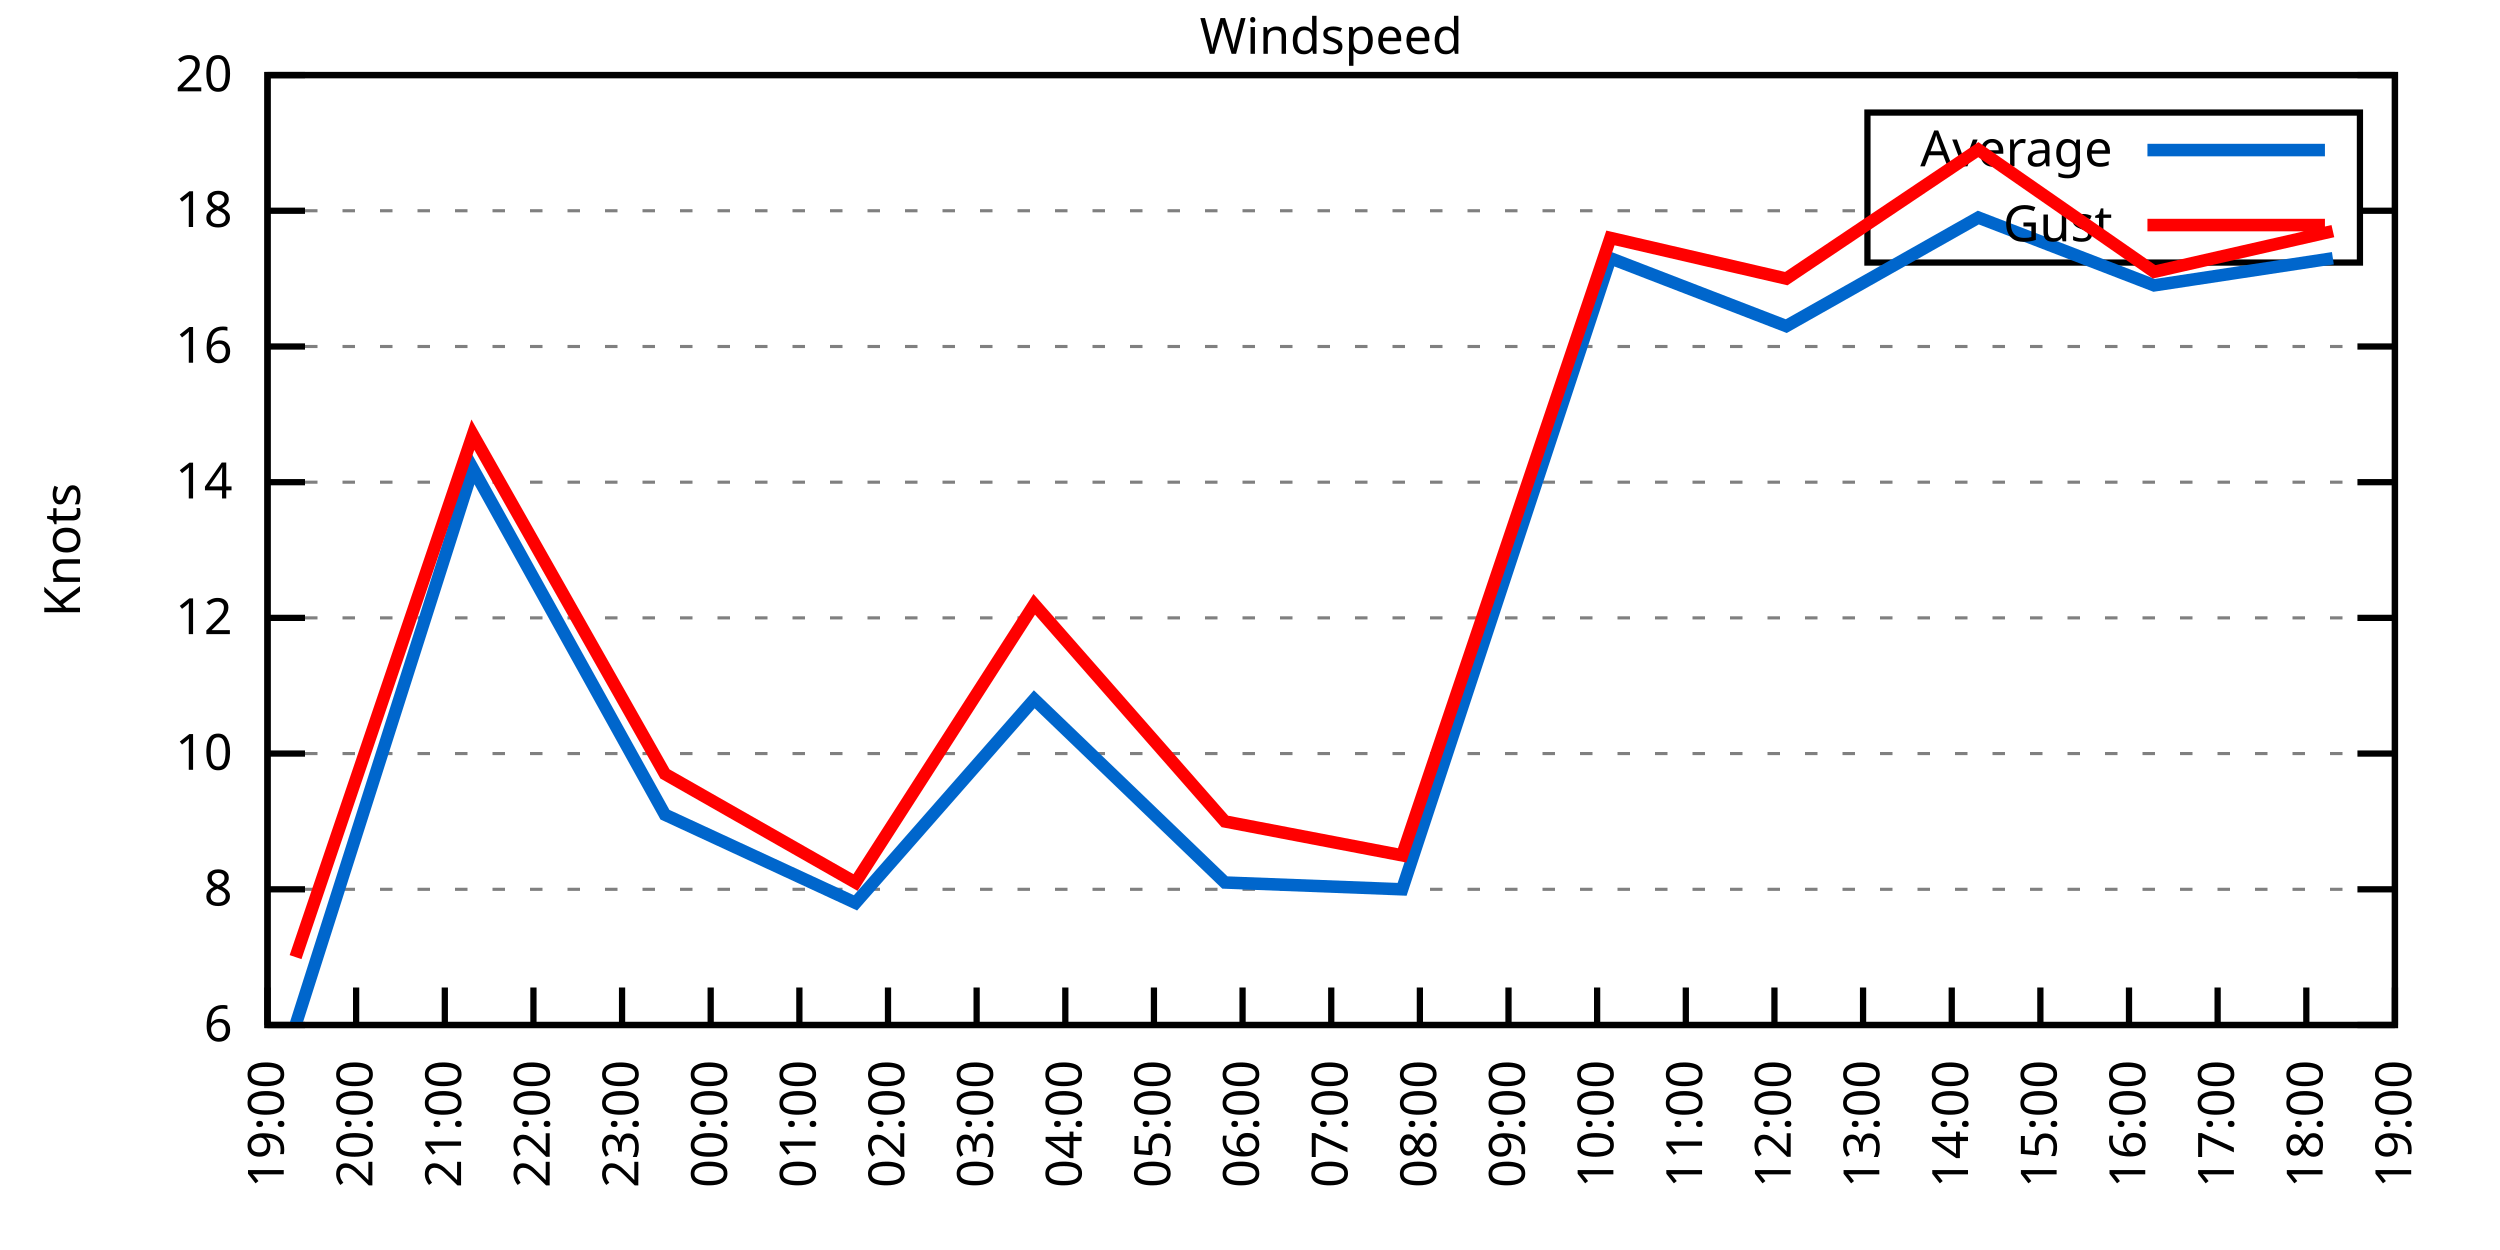
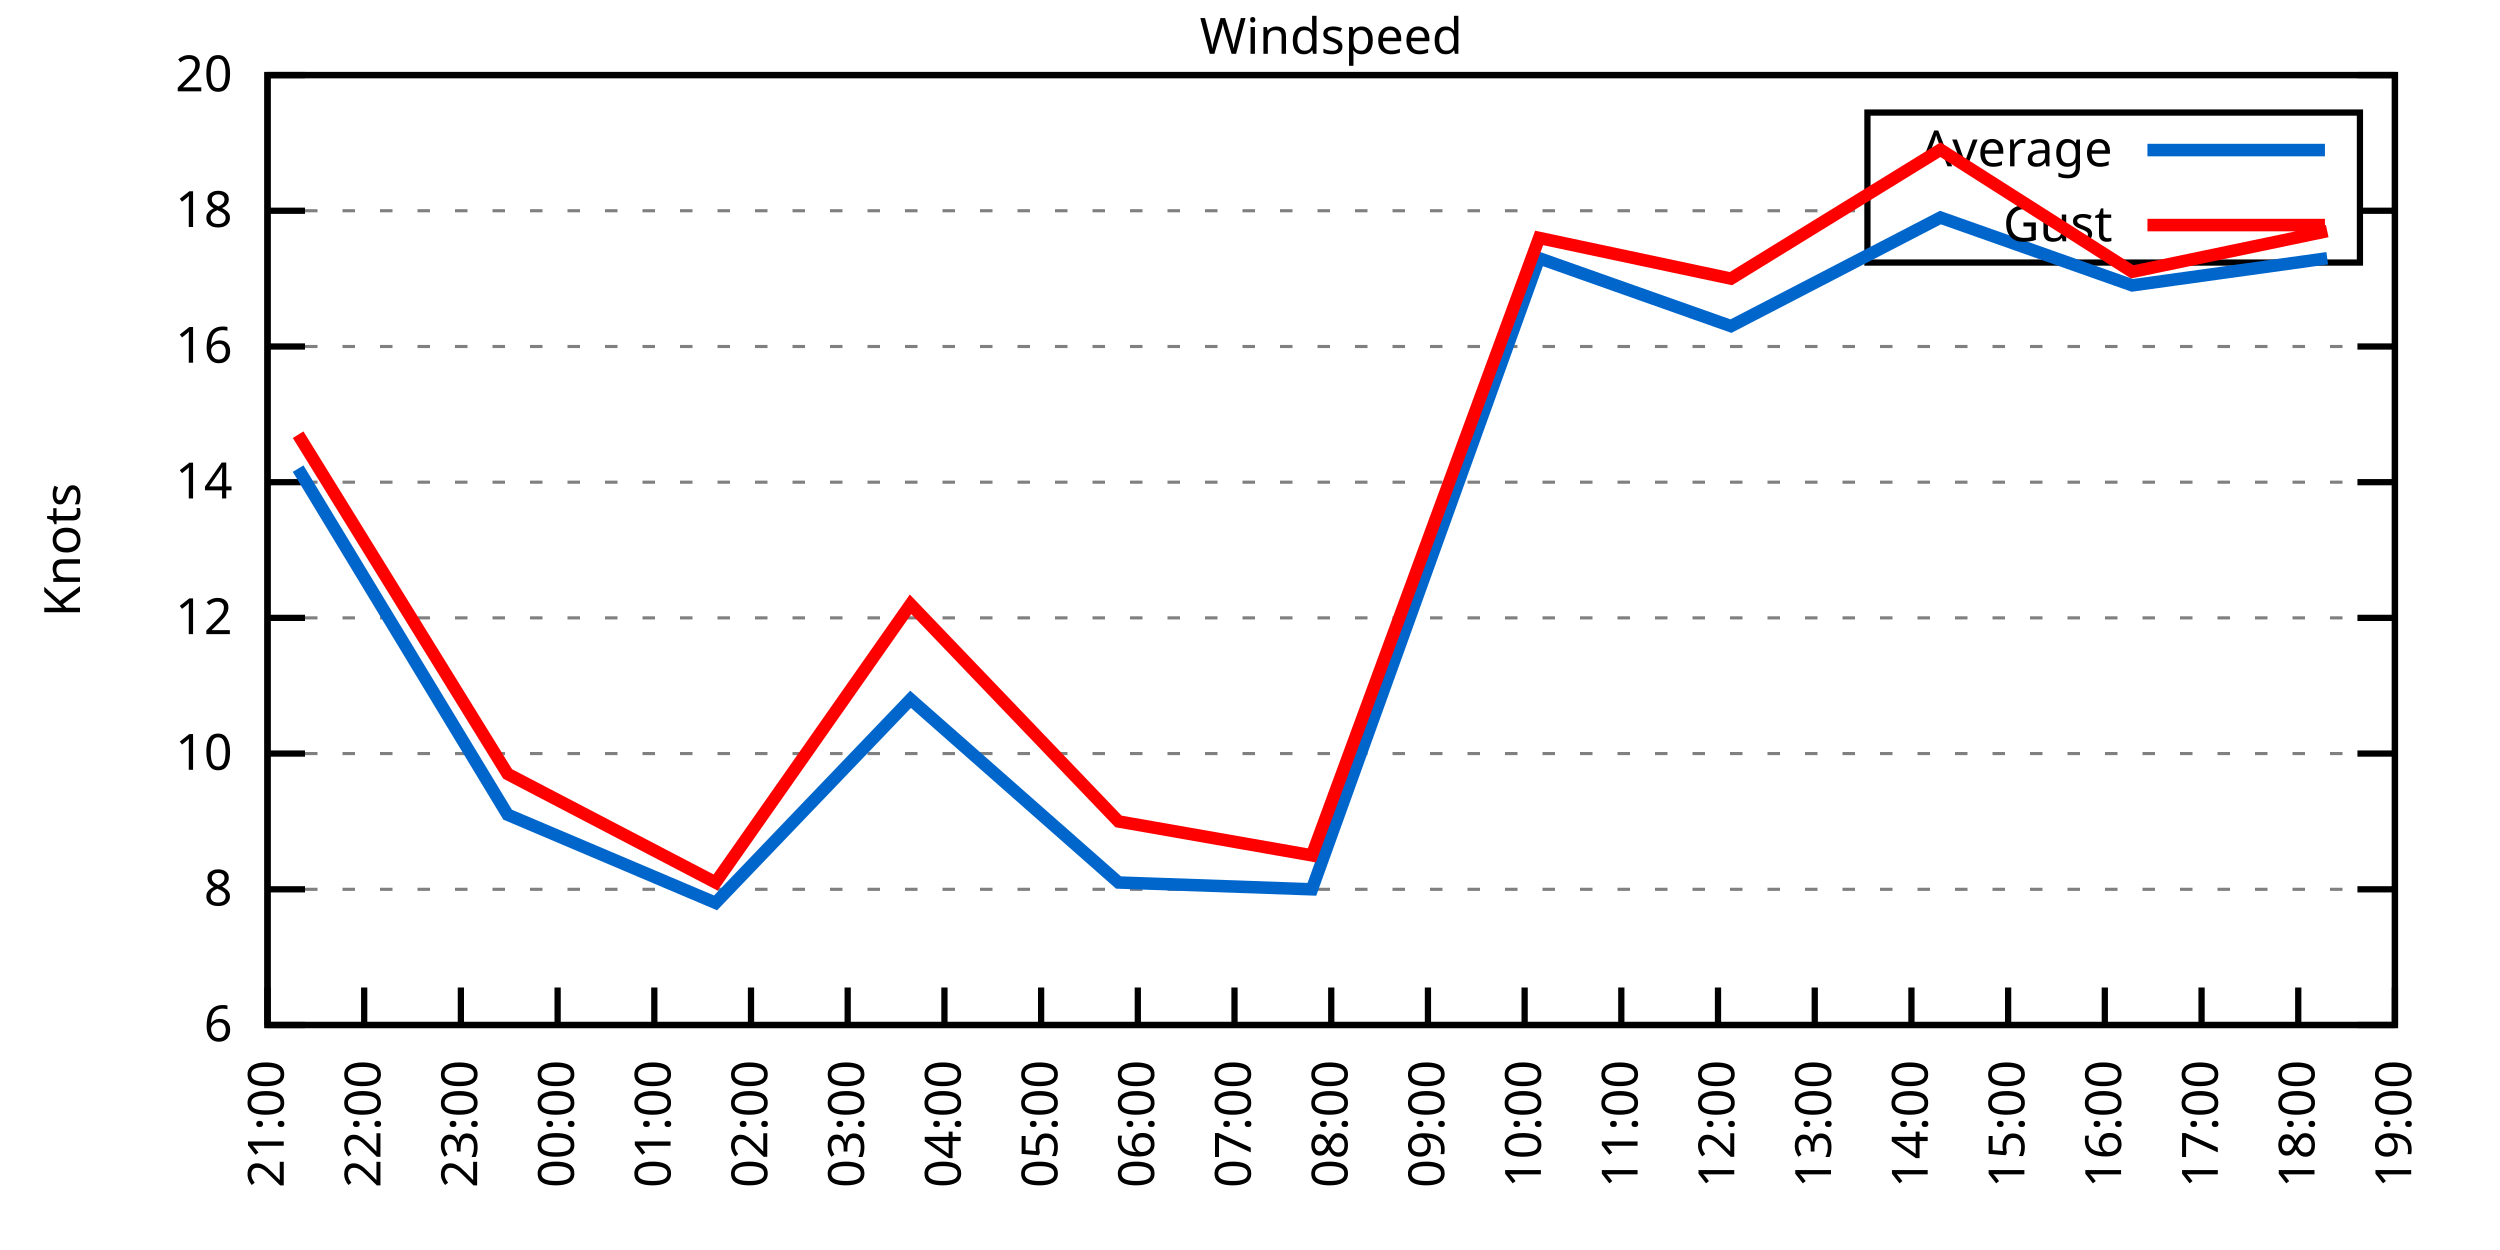
<svg xmlns="http://www.w3.org/2000/svg" xmlns:xlink="http://www.w3.org/1999/xlink" width="400" height="200" viewBox="0 0 400 200">
  <g id="gnuplot_canvas">
    <rect x="0" y="0" width="400" height="200" fill="none" />
    <defs>
      <circle id="gpDot" r="0.5" stroke-width="0.5" stroke="currentColor" />
      <path id="gpPt0" stroke-width="0.333" stroke="currentColor" d="M-1,0 h2 M0,-1 v2" />
      <path id="gpPt1" stroke-width="0.333" stroke="currentColor" d="M-1,-1 L1,1 M1,-1 L-1,1" />
      <path id="gpPt2" stroke-width="0.333" stroke="currentColor" d="M-1,0 L1,0 M0,-1 L0,1 M-1,-1 L1,1 M-1,1 L1,-1" />
      <rect id="gpPt3" stroke-width="0.333" stroke="currentColor" x="-1" y="-1" width="2" height="2" />
      <rect id="gpPt4" stroke-width="0.333" stroke="currentColor" fill="currentColor" x="-1" y="-1" width="2" height="2" />
      <circle id="gpPt5" stroke-width="0.333" stroke="currentColor" cx="0" cy="0" r="1" />
      <use xlink:href="#gpPt5" id="gpPt6" fill="currentColor" stroke="none" />
      <path id="gpPt7" stroke-width="0.333" stroke="currentColor" d="M0,-1.33 L-1.33,0.67 L1.33,0.67 z" />
      <use xlink:href="#gpPt7" id="gpPt8" fill="currentColor" stroke="none" />
      <use xlink:href="#gpPt7" id="gpPt9" stroke="currentColor" transform="rotate(180)" />
      <use xlink:href="#gpPt9" id="gpPt10" fill="currentColor" stroke="none" />
      <use xlink:href="#gpPt3" id="gpPt11" stroke="currentColor" transform="rotate(45)" />
      <use xlink:href="#gpPt11" id="gpPt12" fill="currentColor" stroke="none" />
      <path id="gpPt13" stroke-width="0.333" stroke="currentColor" d="M0,1.330 L1.265,0.411 L0.782,-1.067 L-0.782,-1.076 L-1.265,0.411 z" />
      <use xlink:href="#gpPt13" id="gpPt14" fill="currentColor" stroke="none" />
      <filter id="textbox" filterUnits="objectBoundingBox" x="0" y="0" height="1" width="1">
        <feFlood flood-color="white" flood-opacity="1" result="bgnd" />
        <feComposite in="SourceGraphic" in2="bgnd" operator="atop" />
      </filter>
      <filter id="greybox" filterUnits="objectBoundingBox" x="0" y="0" height="1" width="1">
        <feFlood flood-color="lightgrey" flood-opacity="1" result="grey" />
        <feComposite in="SourceGraphic" in2="grey" operator="atop" />
      </filter>
    </defs>
    <g fill="none" color="white" stroke="currentColor" stroke-width="1.00" stroke-linecap="butt" stroke-linejoin="miter">
</g>
    <g fill="none" color="black" stroke="currentColor" stroke-width="1.00" stroke-linecap="butt" stroke-linejoin="miter">
      <g stroke="none" shape-rendering="crispEdges">
        <polygon fill="rgb(255, 255, 255)" points="42.80,164.00 383.18,164.00 383.18,12.02 42.80,12.02 " />
      </g>
    </g>
    <g fill="none" color="black" stroke="currentColor" stroke-width="1.00" stroke-linecap="butt" stroke-linejoin="miter">
</g>
    <g fill="none" color="black" stroke="black" stroke-width="0.50" stroke-linecap="butt" stroke-linejoin="miter">
</g>
    <g fill="none" color="gray" stroke="currentColor" stroke-width="0.50" stroke-linecap="butt" stroke-linejoin="miter">
      <path stroke="gray" stroke-dasharray="2,4" class="gridline" d="M42.80,164.00 L383.19,164.00  " />
    </g>
    <g fill="none" color="gray" stroke="gray" stroke-width="1.00" stroke-linecap="butt" stroke-linejoin="miter">
</g>
    <g fill="none" color="black" stroke="currentColor" stroke-width="1.00" stroke-linecap="butt" stroke-linejoin="miter">
      <path stroke="black" d="M42.80,164.00 L48.80,164.00 M383.19,164.00 L377.19,164.00  " />
      <g transform="translate(37.20,166.60)" stroke="none" fill="black" font-family="Sans" font-size="8.00" text-anchor="end">
        <text>
          <tspan font-family="Sans"> 6</tspan>
        </text>
      </g>
    </g>
    <g fill="none" color="black" stroke="currentColor" stroke-width="1.00" stroke-linecap="butt" stroke-linejoin="miter">
</g>
    <g fill="none" color="black" stroke="black" stroke-width="0.50" stroke-linecap="butt" stroke-linejoin="miter">
</g>
    <g fill="none" color="gray" stroke="currentColor" stroke-width="0.50" stroke-linecap="butt" stroke-linejoin="miter">
      <path stroke="gray" stroke-dasharray="2,4" class="gridline" d="M42.80,142.29 L383.19,142.29  " />
    </g>
    <g fill="none" color="gray" stroke="gray" stroke-width="1.00" stroke-linecap="butt" stroke-linejoin="miter">
</g>
    <g fill="none" color="black" stroke="currentColor" stroke-width="1.00" stroke-linecap="butt" stroke-linejoin="miter">
      <path stroke="black" d="M42.80,142.29 L48.80,142.29 M383.19,142.29 L377.19,142.29  " />
      <g transform="translate(37.20,144.89)" stroke="none" fill="black" font-family="Sans" font-size="8.00" text-anchor="end">
        <text>
          <tspan font-family="Sans"> 8</tspan>
        </text>
      </g>
    </g>
    <g fill="none" color="black" stroke="currentColor" stroke-width="1.00" stroke-linecap="butt" stroke-linejoin="miter">
</g>
    <g fill="none" color="black" stroke="black" stroke-width="0.50" stroke-linecap="butt" stroke-linejoin="miter">
</g>
    <g fill="none" color="gray" stroke="currentColor" stroke-width="0.50" stroke-linecap="butt" stroke-linejoin="miter">
      <path stroke="gray" stroke-dasharray="2,4" class="gridline" d="M42.80,120.57 L383.19,120.57  " />
    </g>
    <g fill="none" color="gray" stroke="gray" stroke-width="1.00" stroke-linecap="butt" stroke-linejoin="miter">
</g>
    <g fill="none" color="black" stroke="currentColor" stroke-width="1.00" stroke-linecap="butt" stroke-linejoin="miter">
      <path stroke="black" d="M42.80,120.57 L48.80,120.57 M383.19,120.57 L377.19,120.57  " />
      <g transform="translate(37.20,123.17)" stroke="none" fill="black" font-family="Sans" font-size="8.00" text-anchor="end">
        <text>
          <tspan font-family="Sans"> 10</tspan>
        </text>
      </g>
    </g>
    <g fill="none" color="black" stroke="currentColor" stroke-width="1.00" stroke-linecap="butt" stroke-linejoin="miter">
</g>
    <g fill="none" color="black" stroke="black" stroke-width="0.50" stroke-linecap="butt" stroke-linejoin="miter">
</g>
    <g fill="none" color="gray" stroke="currentColor" stroke-width="0.50" stroke-linecap="butt" stroke-linejoin="miter">
      <path stroke="gray" stroke-dasharray="2,4" class="gridline" d="M42.80,98.86 L383.19,98.86  " />
    </g>
    <g fill="none" color="gray" stroke="gray" stroke-width="1.00" stroke-linecap="butt" stroke-linejoin="miter">
</g>
    <g fill="none" color="black" stroke="currentColor" stroke-width="1.00" stroke-linecap="butt" stroke-linejoin="miter">
      <path stroke="black" d="M42.80,98.86 L48.80,98.86 M383.19,98.86 L377.19,98.86  " />
      <g transform="translate(37.20,101.46)" stroke="none" fill="black" font-family="Sans" font-size="8.00" text-anchor="end">
        <text>
          <tspan font-family="Sans"> 12</tspan>
        </text>
      </g>
    </g>
    <g fill="none" color="black" stroke="currentColor" stroke-width="1.00" stroke-linecap="butt" stroke-linejoin="miter">
</g>
    <g fill="none" color="black" stroke="black" stroke-width="0.50" stroke-linecap="butt" stroke-linejoin="miter">
</g>
    <g fill="none" color="gray" stroke="currentColor" stroke-width="0.50" stroke-linecap="butt" stroke-linejoin="miter">
      <path stroke="gray" stroke-dasharray="2,4" class="gridline" d="M42.80,77.15 L383.19,77.15  " />
    </g>
    <g fill="none" color="gray" stroke="gray" stroke-width="1.00" stroke-linecap="butt" stroke-linejoin="miter">
</g>
    <g fill="none" color="black" stroke="currentColor" stroke-width="1.00" stroke-linecap="butt" stroke-linejoin="miter">
      <path stroke="black" d="M42.80,77.15 L48.80,77.15 M383.19,77.15 L377.19,77.15  " />
      <g transform="translate(37.20,79.75)" stroke="none" fill="black" font-family="Sans" font-size="8.00" text-anchor="end">
        <text>
          <tspan font-family="Sans"> 14</tspan>
        </text>
      </g>
    </g>
    <g fill="none" color="black" stroke="currentColor" stroke-width="1.00" stroke-linecap="butt" stroke-linejoin="miter">
</g>
    <g fill="none" color="black" stroke="black" stroke-width="0.50" stroke-linecap="butt" stroke-linejoin="miter">
</g>
    <g fill="none" color="gray" stroke="currentColor" stroke-width="0.50" stroke-linecap="butt" stroke-linejoin="miter">
      <path stroke="gray" stroke-dasharray="2,4" class="gridline" d="M42.80,55.44 L383.19,55.44  " />
    </g>
    <g fill="none" color="gray" stroke="gray" stroke-width="1.00" stroke-linecap="butt" stroke-linejoin="miter">
</g>
    <g fill="none" color="black" stroke="currentColor" stroke-width="1.00" stroke-linecap="butt" stroke-linejoin="miter">
      <path stroke="black" d="M42.80,55.44 L48.80,55.44 M383.19,55.44 L377.19,55.44  " />
      <g transform="translate(37.20,58.04)" stroke="none" fill="black" font-family="Sans" font-size="8.00" text-anchor="end">
        <text>
          <tspan font-family="Sans"> 16</tspan>
        </text>
      </g>
    </g>
    <g fill="none" color="black" stroke="currentColor" stroke-width="1.00" stroke-linecap="butt" stroke-linejoin="miter">
</g>
    <g fill="none" color="black" stroke="black" stroke-width="0.50" stroke-linecap="butt" stroke-linejoin="miter">
</g>
    <g fill="none" color="gray" stroke="currentColor" stroke-width="0.50" stroke-linecap="butt" stroke-linejoin="miter">
      <path stroke="gray" stroke-dasharray="2,4" class="gridline" d="M42.80,33.72 L298.79,33.72 M377.59,33.72 L383.19,33.72  " />
    </g>
    <g fill="none" color="gray" stroke="gray" stroke-width="1.00" stroke-linecap="butt" stroke-linejoin="miter">
</g>
    <g fill="none" color="black" stroke="currentColor" stroke-width="1.00" stroke-linecap="butt" stroke-linejoin="miter">
      <path stroke="black" d="M42.80,33.72 L48.80,33.72 M383.19,33.72 L377.19,33.72  " />
      <g transform="translate(37.20,36.32)" stroke="none" fill="black" font-family="Sans" font-size="8.00" text-anchor="end">
        <text>
          <tspan font-family="Sans"> 18</tspan>
        </text>
      </g>
    </g>
    <g fill="none" color="black" stroke="currentColor" stroke-width="1.00" stroke-linecap="butt" stroke-linejoin="miter">
</g>
    <g fill="none" color="black" stroke="black" stroke-width="0.50" stroke-linecap="butt" stroke-linejoin="miter">
</g>
    <g fill="none" color="gray" stroke="currentColor" stroke-width="0.50" stroke-linecap="butt" stroke-linejoin="miter">
      <path stroke="gray" stroke-dasharray="2,4" class="gridline" d="M42.80,12.01 L383.19,12.01  " />
    </g>
    <g fill="none" color="gray" stroke="gray" stroke-width="1.00" stroke-linecap="butt" stroke-linejoin="miter">
</g>
    <g fill="none" color="black" stroke="currentColor" stroke-width="1.00" stroke-linecap="butt" stroke-linejoin="miter">
      <path stroke="black" d="M42.80,12.01 L48.80,12.01 M383.19,12.01 L377.19,12.01  " />
      <g transform="translate(37.20,14.61)" stroke="none" fill="black" font-family="Sans" font-size="8.00" text-anchor="end">
        <text>
          <tspan font-family="Sans"> 20</tspan>
        </text>
      </g>
    </g>
    <g fill="none" color="black" stroke="currentColor" stroke-width="1.00" stroke-linecap="butt" stroke-linejoin="miter">
      <path stroke="black" d="M42.80,164.00 L42.80,158.00  " />
      <g transform="translate(45.40,169.60) rotate(270.00)" stroke="none" fill="black" font-family="Sans" font-size="8.00" text-anchor="end">
        <text>
-           <tspan font-family="Sans">19:00</tspan>
-         </text>
-       </g>
-     </g>
-     <g fill="none" color="black" stroke="currentColor" stroke-width="1.00" stroke-linecap="butt" stroke-linejoin="miter">
-       <path stroke="black" d="M56.98,164.00 L56.98,158.00  " />
-       <g transform="translate(59.58,169.60) rotate(270.00)" stroke="none" fill="black" font-family="Sans" font-size="8.00" text-anchor="end">
-         <text>
-           <tspan font-family="Sans">20:00</tspan>
-         </text>
-       </g>
-     </g>
-     <g fill="none" color="black" stroke="currentColor" stroke-width="1.00" stroke-linecap="butt" stroke-linejoin="miter">
-       <path stroke="black" d="M71.17,164.00 L71.17,158.00  " />
-       <g transform="translate(73.77,169.60) rotate(270.00)" stroke="none" fill="black" font-family="Sans" font-size="8.00" text-anchor="end">
-         <text>
          <tspan font-family="Sans">21:00</tspan>
        </text>
      </g>
    </g>
    <g fill="none" color="black" stroke="currentColor" stroke-width="1.00" stroke-linecap="butt" stroke-linejoin="miter">
-       <path stroke="black" d="M85.35,164.00 L85.35,158.00  " />
-       <g transform="translate(87.95,169.60) rotate(270.00)" stroke="none" fill="black" font-family="Sans" font-size="8.00" text-anchor="end">
+       <path stroke="black" d="M58.27,164.00 L58.27,158.00  " />
+       <g transform="translate(60.87,169.60) rotate(270.00)" stroke="none" fill="black" font-family="Sans" font-size="8.00" text-anchor="end">
        <text>
          <tspan font-family="Sans">22:00</tspan>
        </text>
      </g>
    </g>
    <g fill="none" color="black" stroke="currentColor" stroke-width="1.00" stroke-linecap="butt" stroke-linejoin="miter">
-       <path stroke="black" d="M99.53,164.00 L99.53,158.00  " />
-       <g transform="translate(102.13,169.60) rotate(270.00)" stroke="none" fill="black" font-family="Sans" font-size="8.00" text-anchor="end">
+       <path stroke="black" d="M73.74,164.00 L73.74,158.00  " />
+       <g transform="translate(76.34,169.60) rotate(270.00)" stroke="none" fill="black" font-family="Sans" font-size="8.00" text-anchor="end">
        <text>
          <tspan font-family="Sans">23:00</tspan>
        </text>
      </g>
    </g>
    <g fill="none" color="black" stroke="currentColor" stroke-width="1.00" stroke-linecap="butt" stroke-linejoin="miter">
-       <path stroke="black" d="M113.71,164.00 L113.71,158.00  " />
-       <g transform="translate(116.31,169.60) rotate(270.00)" stroke="none" fill="black" font-family="Sans" font-size="8.00" text-anchor="end">
+       <path stroke="black" d="M89.22,164.00 L89.22,158.00  " />
+       <g transform="translate(91.82,169.60) rotate(270.00)" stroke="none" fill="black" font-family="Sans" font-size="8.00" text-anchor="end">
        <text>
          <tspan font-family="Sans">00:00</tspan>
        </text>
      </g>
    </g>
    <g fill="none" color="black" stroke="currentColor" stroke-width="1.00" stroke-linecap="butt" stroke-linejoin="miter">
-       <path stroke="black" d="M127.90,164.00 L127.90,158.00  " />
-       <g transform="translate(130.50,169.60) rotate(270.00)" stroke="none" fill="black" font-family="Sans" font-size="8.00" text-anchor="end">
+       <path stroke="black" d="M104.69,164.00 L104.69,158.00  " />
+       <g transform="translate(107.29,169.60) rotate(270.00)" stroke="none" fill="black" font-family="Sans" font-size="8.00" text-anchor="end">
        <text>
          <tspan font-family="Sans">01:00</tspan>
        </text>
      </g>
    </g>
    <g fill="none" color="black" stroke="currentColor" stroke-width="1.00" stroke-linecap="butt" stroke-linejoin="miter">
-       <path stroke="black" d="M142.08,164.00 L142.08,158.00  " />
-       <g transform="translate(144.68,169.60) rotate(270.00)" stroke="none" fill="black" font-family="Sans" font-size="8.00" text-anchor="end">
+       <path stroke="black" d="M120.16,164.00 L120.16,158.00  " />
+       <g transform="translate(122.76,169.60) rotate(270.00)" stroke="none" fill="black" font-family="Sans" font-size="8.00" text-anchor="end">
        <text>
          <tspan font-family="Sans">02:00</tspan>
        </text>
      </g>
    </g>
    <g fill="none" color="black" stroke="currentColor" stroke-width="1.00" stroke-linecap="butt" stroke-linejoin="miter">
-       <path stroke="black" d="M156.26,164.00 L156.26,158.00  " />
-       <g transform="translate(158.86,169.60) rotate(270.00)" stroke="none" fill="black" font-family="Sans" font-size="8.00" text-anchor="end">
+       <path stroke="black" d="M135.63,164.00 L135.63,158.00  " />
+       <g transform="translate(138.23,169.60) rotate(270.00)" stroke="none" fill="black" font-family="Sans" font-size="8.00" text-anchor="end">
        <text>
          <tspan font-family="Sans">03:00</tspan>
        </text>
      </g>
    </g>
    <g fill="none" color="black" stroke="currentColor" stroke-width="1.00" stroke-linecap="butt" stroke-linejoin="miter">
-       <path stroke="black" d="M170.45,164.00 L170.45,158.00  " />
-       <g transform="translate(173.05,169.60) rotate(270.00)" stroke="none" fill="black" font-family="Sans" font-size="8.00" text-anchor="end">
+       <path stroke="black" d="M151.11,164.00 L151.11,158.00  " />
+       <g transform="translate(153.71,169.60) rotate(270.00)" stroke="none" fill="black" font-family="Sans" font-size="8.00" text-anchor="end">
        <text>
          <tspan font-family="Sans">04:00</tspan>
        </text>
      </g>
    </g>
    <g fill="none" color="black" stroke="currentColor" stroke-width="1.00" stroke-linecap="butt" stroke-linejoin="miter">
-       <path stroke="black" d="M184.63,164.00 L184.63,158.00  " />
-       <g transform="translate(187.23,169.60) rotate(270.00)" stroke="none" fill="black" font-family="Sans" font-size="8.00" text-anchor="end">
+       <path stroke="black" d="M166.58,164.00 L166.58,158.00  " />
+       <g transform="translate(169.18,169.60) rotate(270.00)" stroke="none" fill="black" font-family="Sans" font-size="8.00" text-anchor="end">
        <text>
          <tspan font-family="Sans">05:00</tspan>
        </text>
      </g>
    </g>
    <g fill="none" color="black" stroke="currentColor" stroke-width="1.00" stroke-linecap="butt" stroke-linejoin="miter">
-       <path stroke="black" d="M198.81,164.00 L198.81,158.00  " />
-       <g transform="translate(201.41,169.60) rotate(270.00)" stroke="none" fill="black" font-family="Sans" font-size="8.00" text-anchor="end">
+       <path stroke="black" d="M182.05,164.00 L182.05,158.00  " />
+       <g transform="translate(184.65,169.60) rotate(270.00)" stroke="none" fill="black" font-family="Sans" font-size="8.00" text-anchor="end">
        <text>
          <tspan font-family="Sans">06:00</tspan>
+         </text>
+       </g>
+     </g>
+     <g fill="none" color="black" stroke="currentColor" stroke-width="1.00" stroke-linecap="butt" stroke-linejoin="miter">
+       <path stroke="black" d="M197.52,164.00 L197.52,158.00  " />
+       <g transform="translate(200.12,169.60) rotate(270.00)" stroke="none" fill="black" font-family="Sans" font-size="8.00" text-anchor="end">
+         <text>
+           <tspan font-family="Sans">07:00</tspan>
        </text>
      </g>
    </g>
    <g fill="none" color="black" stroke="currentColor" stroke-width="1.00" stroke-linecap="butt" stroke-linejoin="miter">
      <path stroke="black" d="M213.00,164.00 L213.00,158.00  " />
      <g transform="translate(215.60,169.60) rotate(270.00)" stroke="none" fill="black" font-family="Sans" font-size="8.00" text-anchor="end">
        <text>
-           <tspan font-family="Sans">07:00</tspan>
-         </text>
-       </g>
-     </g>
-     <g fill="none" color="black" stroke="currentColor" stroke-width="1.00" stroke-linecap="butt" stroke-linejoin="miter">
-       <path stroke="black" d="M227.18,164.00 L227.18,158.00  " />
-       <g transform="translate(229.78,169.60) rotate(270.00)" stroke="none" fill="black" font-family="Sans" font-size="8.00" text-anchor="end">
-         <text>
          <tspan font-family="Sans">08:00</tspan>
        </text>
      </g>
    </g>
    <g fill="none" color="black" stroke="currentColor" stroke-width="1.00" stroke-linecap="butt" stroke-linejoin="miter">
-       <path stroke="black" d="M241.36,164.00 L241.36,158.00  " />
-       <g transform="translate(243.96,169.60) rotate(270.00)" stroke="none" fill="black" font-family="Sans" font-size="8.00" text-anchor="end">
+       <path stroke="black" d="M228.47,164.00 L228.47,158.00  " />
+       <g transform="translate(231.07,169.60) rotate(270.00)" stroke="none" fill="black" font-family="Sans" font-size="8.00" text-anchor="end">
        <text>
          <tspan font-family="Sans">09:00</tspan>
        </text>
      </g>
    </g>
    <g fill="none" color="black" stroke="currentColor" stroke-width="1.00" stroke-linecap="butt" stroke-linejoin="miter">
-       <path stroke="black" d="M255.54,164.00 L255.54,158.00  " />
-       <g transform="translate(258.14,169.60) rotate(270.00)" stroke="none" fill="black" font-family="Sans" font-size="8.00" text-anchor="end">
+       <path stroke="black" d="M243.94,164.00 L243.94,158.00  " />
+       <g transform="translate(246.54,169.60) rotate(270.00)" stroke="none" fill="black" font-family="Sans" font-size="8.00" text-anchor="end">
        <text>
          <tspan font-family="Sans">10:00</tspan>
        </text>
      </g>
    </g>
    <g fill="none" color="black" stroke="currentColor" stroke-width="1.00" stroke-linecap="butt" stroke-linejoin="miter">
-       <path stroke="black" d="M269.73,164.00 L269.73,158.00  " />
-       <g transform="translate(272.33,169.60) rotate(270.00)" stroke="none" fill="black" font-family="Sans" font-size="8.00" text-anchor="end">
+       <path stroke="black" d="M259.41,164.00 L259.41,158.00  " />
+       <g transform="translate(262.01,169.60) rotate(270.00)" stroke="none" fill="black" font-family="Sans" font-size="8.00" text-anchor="end">
        <text>
          <tspan font-family="Sans">11:00</tspan>
        </text>
      </g>
    </g>
    <g fill="none" color="black" stroke="currentColor" stroke-width="1.00" stroke-linecap="butt" stroke-linejoin="miter">
-       <path stroke="black" d="M283.91,164.00 L283.91,158.00  " />
-       <g transform="translate(286.51,169.60) rotate(270.00)" stroke="none" fill="black" font-family="Sans" font-size="8.00" text-anchor="end">
+       <path stroke="black" d="M274.88,164.00 L274.88,158.00  " />
+       <g transform="translate(277.48,169.60) rotate(270.00)" stroke="none" fill="black" font-family="Sans" font-size="8.00" text-anchor="end">
        <text>
          <tspan font-family="Sans">12:00</tspan>
        </text>
      </g>
    </g>
    <g fill="none" color="black" stroke="currentColor" stroke-width="1.00" stroke-linecap="butt" stroke-linejoin="miter">
-       <path stroke="black" d="M298.09,164.00 L298.09,158.00  " />
-       <g transform="translate(300.69,169.60) rotate(270.00)" stroke="none" fill="black" font-family="Sans" font-size="8.00" text-anchor="end">
+       <path stroke="black" d="M290.36,164.00 L290.36,158.00  " />
+       <g transform="translate(292.96,169.60) rotate(270.00)" stroke="none" fill="black" font-family="Sans" font-size="8.00" text-anchor="end">
        <text>
          <tspan font-family="Sans">13:00</tspan>
        </text>
      </g>
    </g>
    <g fill="none" color="black" stroke="currentColor" stroke-width="1.00" stroke-linecap="butt" stroke-linejoin="miter">
-       <path stroke="black" d="M312.28,164.00 L312.28,158.00  " />
-       <g transform="translate(314.88,169.60) rotate(270.00)" stroke="none" fill="black" font-family="Sans" font-size="8.00" text-anchor="end">
+       <path stroke="black" d="M305.83,164.00 L305.83,158.00  " />
+       <g transform="translate(308.43,169.60) rotate(270.00)" stroke="none" fill="black" font-family="Sans" font-size="8.00" text-anchor="end">
        <text>
          <tspan font-family="Sans">14:00</tspan>
        </text>
      </g>
    </g>
    <g fill="none" color="black" stroke="currentColor" stroke-width="1.00" stroke-linecap="butt" stroke-linejoin="miter">
-       <path stroke="black" d="M326.46,164.00 L326.46,158.00  " />
-       <g transform="translate(329.06,169.60) rotate(270.00)" stroke="none" fill="black" font-family="Sans" font-size="8.00" text-anchor="end">
+       <path stroke="black" d="M321.30,164.00 L321.30,158.00  " />
+       <g transform="translate(323.90,169.60) rotate(270.00)" stroke="none" fill="black" font-family="Sans" font-size="8.00" text-anchor="end">
        <text>
          <tspan font-family="Sans">15:00</tspan>
        </text>
      </g>
    </g>
    <g fill="none" color="black" stroke="currentColor" stroke-width="1.00" stroke-linecap="butt" stroke-linejoin="miter">
-       <path stroke="black" d="M340.64,164.00 L340.64,158.00  " />
-       <g transform="translate(343.24,169.60) rotate(270.00)" stroke="none" fill="black" font-family="Sans" font-size="8.00" text-anchor="end">
+       <path stroke="black" d="M336.77,164.00 L336.77,158.00  " />
+       <g transform="translate(339.37,169.60) rotate(270.00)" stroke="none" fill="black" font-family="Sans" font-size="8.00" text-anchor="end">
        <text>
          <tspan font-family="Sans">16:00</tspan>
        </text>
      </g>
    </g>
    <g fill="none" color="black" stroke="currentColor" stroke-width="1.00" stroke-linecap="butt" stroke-linejoin="miter">
-       <path stroke="black" d="M354.82,164.00 L354.82,158.00  " />
-       <g transform="translate(357.42,169.60) rotate(270.00)" stroke="none" fill="black" font-family="Sans" font-size="8.00" text-anchor="end">
+       <path stroke="black" d="M352.25,164.00 L352.25,158.00  " />
+       <g transform="translate(354.85,169.60) rotate(270.00)" stroke="none" fill="black" font-family="Sans" font-size="8.00" text-anchor="end">
        <text>
          <tspan font-family="Sans">17:00</tspan>
        </text>
      </g>
    </g>
    <g fill="none" color="black" stroke="currentColor" stroke-width="1.00" stroke-linecap="butt" stroke-linejoin="miter">
-       <path stroke="black" d="M369.01,164.00 L369.01,158.00  " />
-       <g transform="translate(371.61,169.60) rotate(270.00)" stroke="none" fill="black" font-family="Sans" font-size="8.00" text-anchor="end">
+       <path stroke="black" d="M367.72,164.00 L367.72,158.00  " />
+       <g transform="translate(370.32,169.60) rotate(270.00)" stroke="none" fill="black" font-family="Sans" font-size="8.00" text-anchor="end">
        <text>
          <tspan font-family="Sans">18:00</tspan>
        </text>
      </g>
    </g>
    <g fill="none" color="black" stroke="currentColor" stroke-width="1.00" stroke-linecap="butt" stroke-linejoin="miter">
      <path stroke="black" d="M383.19,164.00 L383.19,158.00  " />
      <g transform="translate(385.79,169.60) rotate(270.00)" stroke="none" fill="black" font-family="Sans" font-size="8.00" text-anchor="end">
        <text>
          <tspan font-family="Sans">19:00</tspan>
        </text>
      </g>
    </g>
    <g fill="none" color="black" stroke="currentColor" stroke-width="1.00" stroke-linecap="butt" stroke-linejoin="miter">
</g>
    <g fill="none" color="black" stroke="currentColor" stroke-width="1.00" stroke-linecap="butt" stroke-linejoin="miter">
      <path stroke="black" d="M42.80,12.01 L42.80,164.00 L383.19,164.00 L383.19,12.01 L42.80,12.01 Z  " />
    </g>
    <g fill="none" color="black" stroke="currentColor" stroke-width="1.00" stroke-linecap="butt" stroke-linejoin="miter">
</g>
    <g fill="none" color="black" stroke="currentColor" stroke-width="1.00" stroke-linecap="butt" stroke-linejoin="miter">
      <path stroke="black" d="M298.79,42.01 L298.79,18.01 L377.59,18.01 L377.59,42.01 L298.79,42.01 Z  " />
    </g>
    <g id="Windspeed_plot_1">
      <g fill="none" color="white" stroke="black" stroke-width="2.00" stroke-linecap="butt" stroke-linejoin="miter">
</g>
      <g fill="none" color="black" stroke="currentColor" stroke-width="2.00" stroke-linecap="butt" stroke-linejoin="miter">
        <g transform="translate(337.99,26.61)" stroke="none" fill="black" font-family="Sans" font-size="8.00" text-anchor="end">
          <text>
            <tspan font-family="Sans">Average</tspan>
          </text>
        </g>
      </g>
      <g fill="none" color="black" stroke="currentColor" stroke-width="2.00" stroke-linecap="butt" stroke-linejoin="miter">
-         <path stroke="rgb(  0, 102, 204)" d="M343.59,24.01 L371.99,24.01 M47.29,164.00 L75.66,74.98 L106.39,130.35 L136.88,144.46 L165.48,111.89 L195.98,141.20   L224.34,142.29 L257.67,41.32 L285.80,52.18 L316.53,34.81 L344.66,45.66 L373.26,41.32  " />
+         <path stroke="rgb(  0, 102, 204)" d="M343.59,24.01 L371.99,24.01 M47.70,74.98 L81.22,130.35 L114.49,144.46 L145.69,111.89 L178.96,141.20 L209.90,142.29   L246.26,41.32 L276.95,52.18 L310.47,34.81 L341.16,45.66 L372.36,41.32  " />
      </g>
    </g>
    <g id="Windspeed_plot_2">
      <g fill="none" color="black" stroke="currentColor" stroke-width="2.00" stroke-linecap="butt" stroke-linejoin="miter">
        <g transform="translate(337.99,38.61)" stroke="none" fill="black" font-family="Sans" font-size="8.00" text-anchor="end">
          <text>
            <tspan font-family="Sans">Gust</tspan>
          </text>
        </g>
      </g>
      <g fill="none" color="black" stroke="currentColor" stroke-width="2.00" stroke-linecap="butt" stroke-linejoin="miter">
-         <path stroke="rgb(255,   0,   0)" d="M343.59,36.01 L371.99,36.01 M47.29,153.14 L75.66,69.55 L106.39,123.83 L136.88,141.20 L165.48,96.69 L195.98,131.43   L224.34,136.86 L257.67,38.07 L285.80,44.58 L316.53,23.95 L344.66,43.49 L373.26,36.98  " />
+         <path stroke="rgb(255,   0,   0)" d="M343.59,36.01 L371.99,36.01 M47.70,69.55 L81.22,123.83 L114.49,141.20 L145.69,96.69 L178.96,131.43 L209.90,136.86   L246.26,38.07 L276.95,44.58 L310.47,23.95 L341.16,43.49 L372.36,36.98  " />
      </g>
    </g>
    <g fill="none" color="black" stroke="currentColor" stroke-width="2.00" stroke-linecap="butt" stroke-linejoin="miter">
</g>
    <g fill="none" color="black" stroke="black" stroke-width="1.00" stroke-linecap="butt" stroke-linejoin="miter">
</g>
    <g fill="none" color="black" stroke="currentColor" stroke-width="1.00" stroke-linecap="butt" stroke-linejoin="miter">
      <path stroke="black" d="M42.80,12.01 L42.80,164.00 L383.19,164.00 L383.19,12.01 L42.80,12.01 Z  " />
      <g transform="translate(12.80,88.01) rotate(270.00)" stroke="none" fill="black" font-family="Sans" font-size="8.00" text-anchor="middle">
        <text>
          <tspan font-family="Sans">Knots</tspan>
        </text>
      </g>
    </g>
    <g fill="none" color="black" stroke="currentColor" stroke-width="1.00" stroke-linecap="butt" stroke-linejoin="miter">
</g>
    <g fill="none" color="black" stroke="currentColor" stroke-width="1.00" stroke-linecap="butt" stroke-linejoin="miter">
      <g transform="translate(212.99,8.61)" stroke="none" fill="black" font-family="Sans" font-size="8.00" text-anchor="middle">
        <text>
          <tspan font-family="Sans">Windspeed</tspan>
        </text>
      </g>
    </g>
    <g fill="none" color="black" stroke="currentColor" stroke-width="1.00" stroke-linecap="butt" stroke-linejoin="miter">
</g>
  </g>
</svg>
